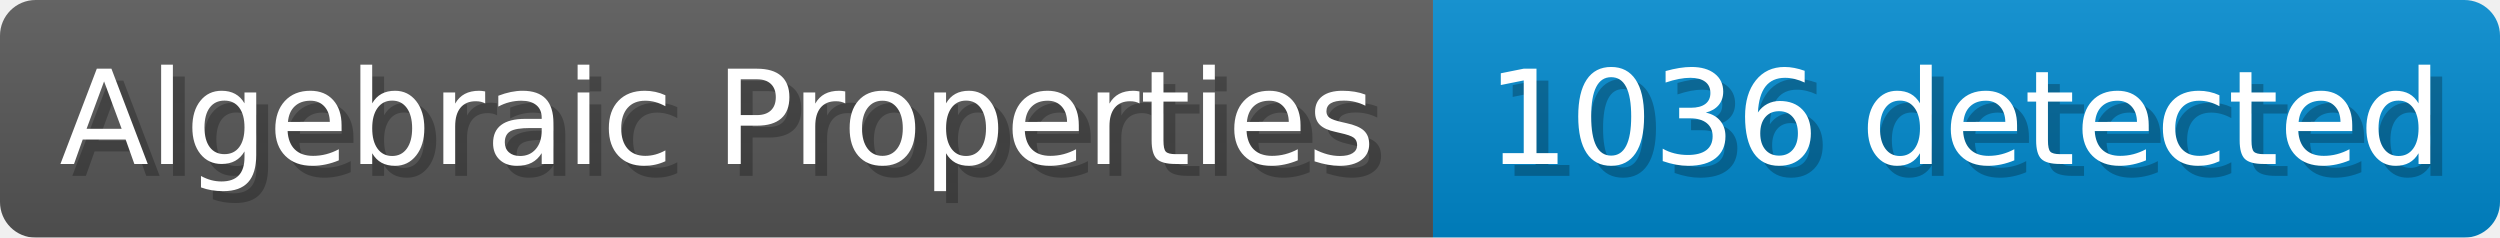
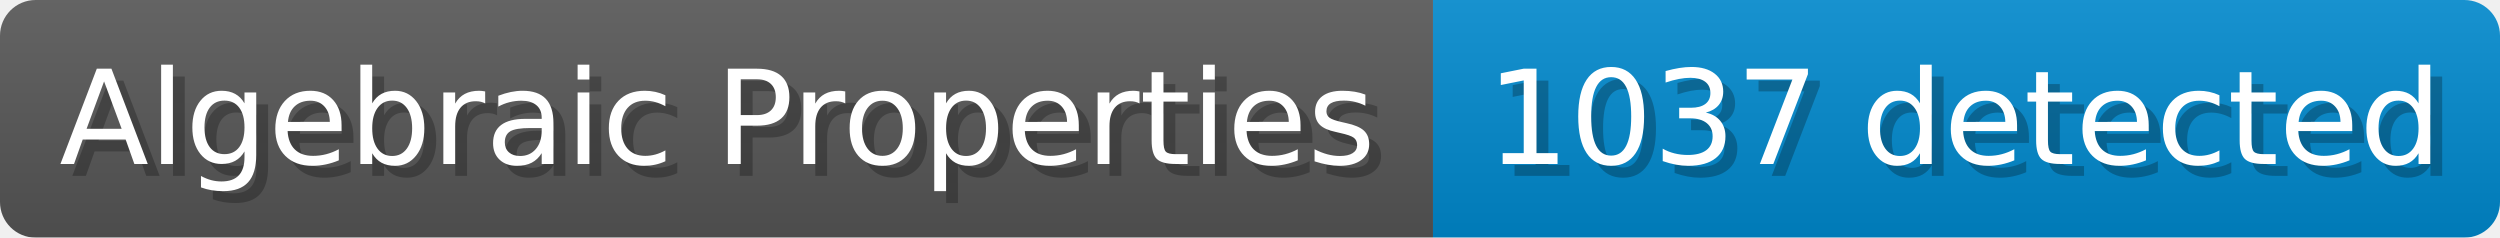
- <svg xmlns="http://www.w3.org/2000/svg" width="210.4" height="20" viewBox="0 0 2104 200" role="img" aria-label="Algebraic Properties: 1036 detected">
+ <svg xmlns="http://www.w3.org/2000/svg" width="210.4" height="20" viewBox="0 0 2104 200" role="img" aria-label="Algebraic Properties: 1037 detected">
  <linearGradient id="a" x2="0" y2="100%">
    <stop offset="0" stop-opacity=".1" stop-color="#EEE" />
    <stop offset="1" stop-opacity=".1" />
  </linearGradient>
  <mask id="m">
    <rect width="2104" height="200" rx="30" fill="#FFF" />
  </mask>
  <g mask="url(#m)">
    <rect width="1206" height="200" fill="#555" />
    <rect width="898" height="200" fill="#08C" x="1206" />
    <rect width="2104" height="200" fill="url(#a)" />
  </g>
  <g aria-hidden="true" fill="#fff" text-anchor="start" font-family="Verdana,DejaVu Sans,sans-serif" font-size="110">
    <text x="60" y="148" textLength="1106" fill="#000" opacity="0.25">Algebraic Properties</text>
    <text x="50" y="138" textLength="1106">Algebraic Properties</text>
-     <text x="1261" y="148" textLength="798" fill="#000" opacity="0.25">1036 detected</text>
-     <text x="1251" y="138" textLength="798">1036 detected</text>
+     <text x="1261" y="148" textLength="798" fill="#000" opacity="0.25">1037 detected</text>
+     <text x="1251" y="138" textLength="798">1037 detected</text>
  </g>
</svg>
